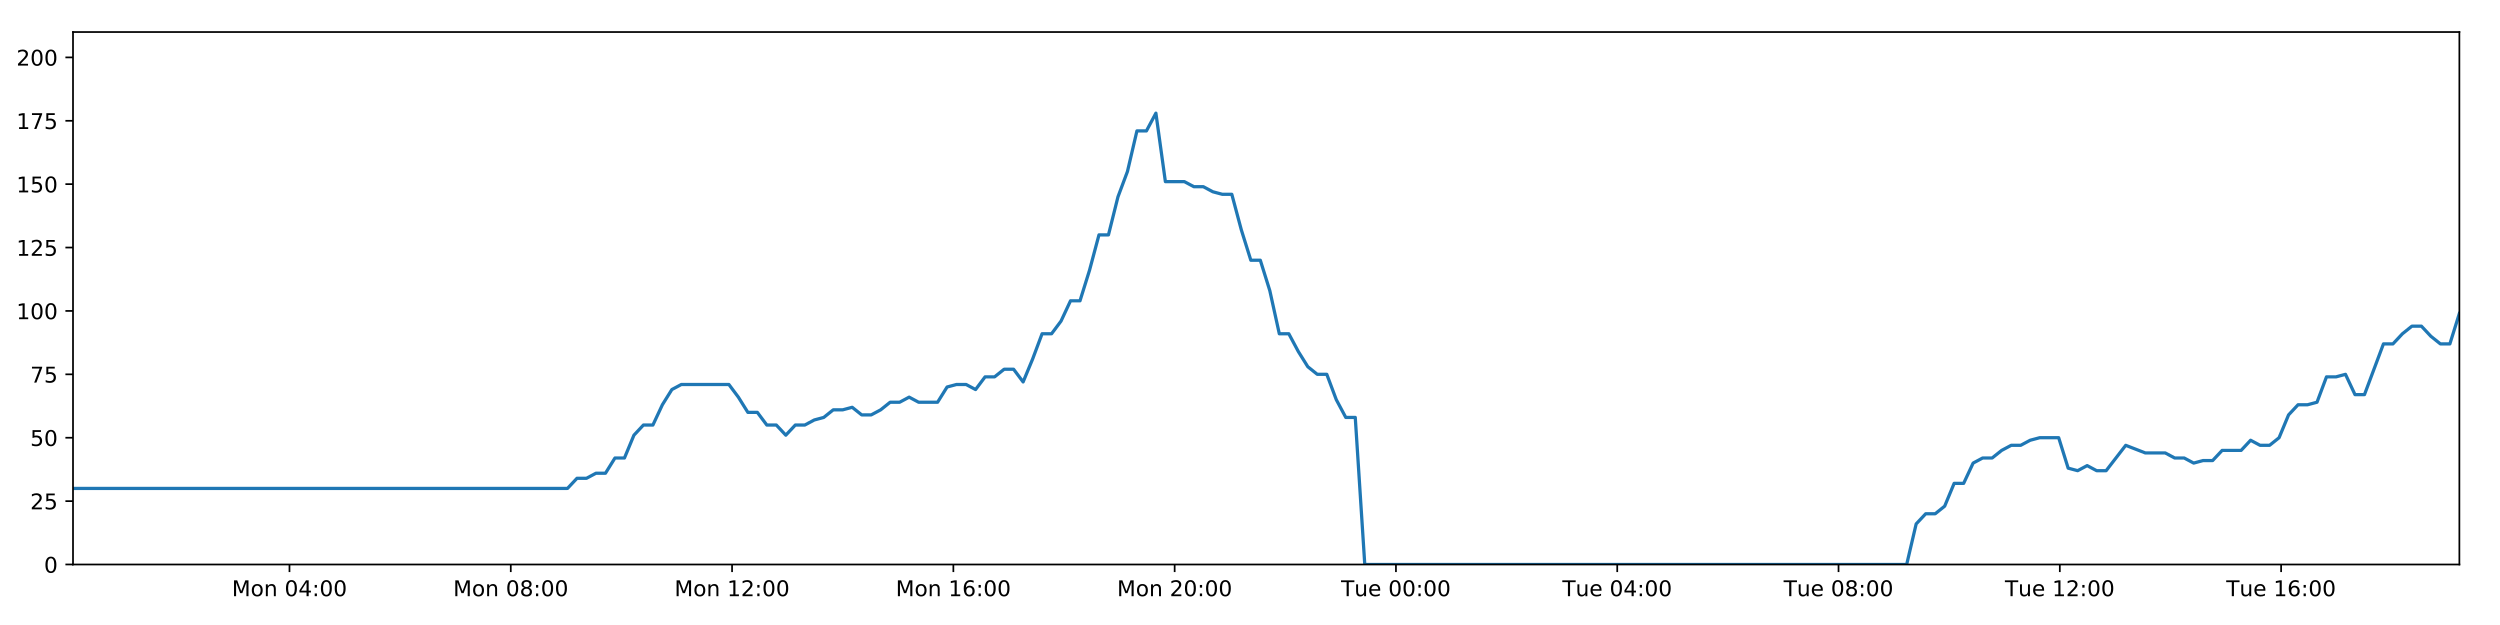
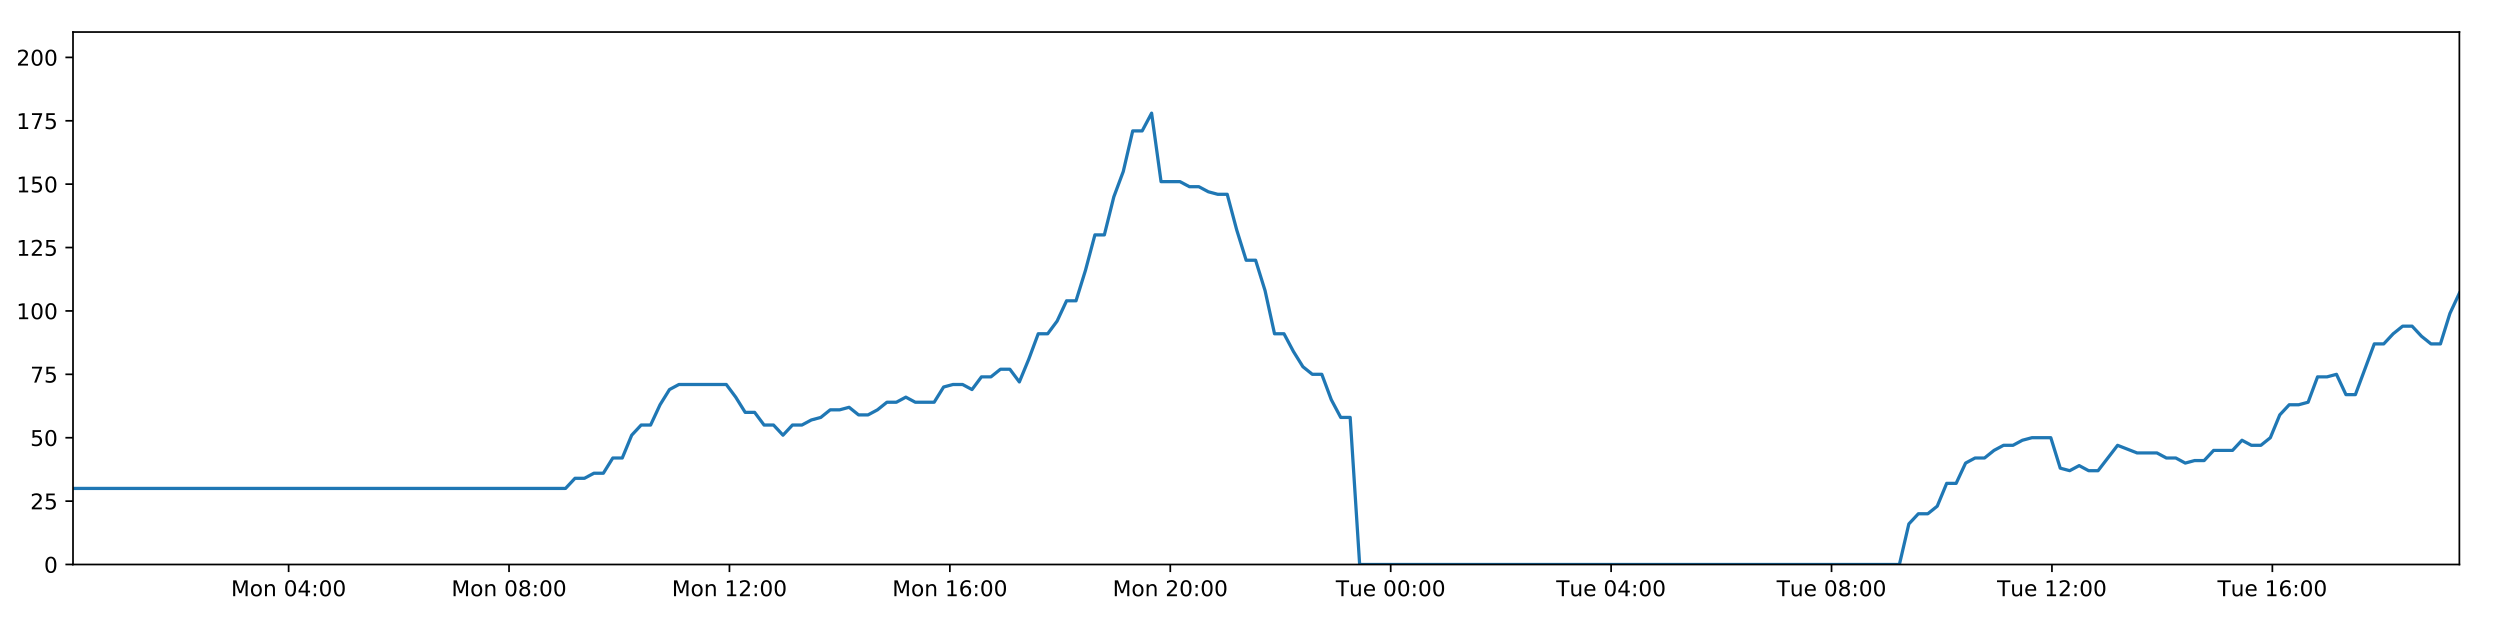
<svg xmlns="http://www.w3.org/2000/svg" xmlns:xlink="http://www.w3.org/1999/xlink" height="288pt" version="1.1" viewBox="0 0 1152 288" width="1152pt">
  <defs>
    <style type="text/css">
*{stroke-linecap:butt;stroke-linejoin:round;}
  </style>
  </defs>
  <g id="figure_1">
    <g id="patch_1">
      <path d="M 0 288  L 1152 288  L 1152 0  L 0 0  z " style="fill:#ffffff;" />
    </g>
    <g id="axes_1">
      <g id="patch_2">
        <path d="M 33.64 260.12  L 1133.28 260.12  L 1133.28 14.76  L 33.64 14.76  z " style="fill:#ffffff;" />
      </g>
      <g id="matplotlib.axis_1">
        <g id="xtick_1">
          <g id="line2d_1">
            <defs>
-               <path d="M 0 0  L 0 3.5  " id="me01b9b90a9" style="stroke:#000000;stroke-width:0.8;" />
-             </defs>
-             <g>
-               <use style="stroke:#000000;stroke-width:0.8;" x="133.393" xlink:href="#me01b9b90a9" y="260.12" />
+               <path d="M 0 0  L 0 3.5  " id="mba59b9496a" style="stroke:#000000;stroke-width:0.8;" />
+             </defs>
+             <g>
+               <use style="stroke:#000000;stroke-width:0.8;" x="132.997" xlink:href="#mba59b9496a" y="260.12" />
            </g>
          </g>
          <g id="text_1">
            <defs>
              <path d="M 9.812 72.906  L 24.516 72.906  L 43.109 23.297  L 61.812 72.906  L 76.516 72.906  L 76.516 0  L 66.891 0  L 66.891 64.016  L 48.094 14.016  L 38.188 14.016  L 19.391 64.016  L 19.391 0  L 9.812 0  z " id="DejaVuSans-77" />
              <path d="M 30.609 48.391  Q 23.391 48.391 19.188 42.75  Q 14.984 37.109 14.984 27.297  Q 14.984 17.484 19.156 11.844  Q 23.344 6.203 30.609 6.203  Q 37.797 6.203 41.984 11.859  Q 46.188 17.531 46.188 27.297  Q 46.188 37.016 41.984 42.703  Q 37.797 48.391 30.609 48.391  z M 30.609 56  Q 42.328 56 49.016 48.375  Q 55.719 40.766 55.719 27.297  Q 55.719 13.875 49.016 6.219  Q 42.328 -1.422 30.609 -1.422  Q 18.844 -1.422 12.172 6.219  Q 5.516 13.875 5.516 27.297  Q 5.516 40.766 12.172 48.375  Q 18.844 56 30.609 56  z " id="DejaVuSans-111" />
              <path d="M 54.891 33.016  L 54.891 0  L 45.906 0  L 45.906 32.719  Q 45.906 40.484 42.875 44.328  Q 39.844 48.188 33.797 48.188  Q 26.516 48.188 22.312 43.547  Q 18.109 38.922 18.109 30.906  L 18.109 0  L 9.078 0  L 9.078 54.688  L 18.109 54.688  L 18.109 46.188  Q 21.344 51.125 25.703 53.562  Q 30.078 56 35.797 56  Q 45.219 56 50.047 50.172  Q 54.891 44.344 54.891 33.016  z " id="DejaVuSans-110" />
              <path id="DejaVuSans-32" />
              <path d="M 31.781 66.406  Q 24.172 66.406 20.328 58.906  Q 16.5 51.422 16.5 36.375  Q 16.5 21.391 20.328 13.891  Q 24.172 6.391 31.781 6.391  Q 39.453 6.391 43.281 13.891  Q 47.125 21.391 47.125 36.375  Q 47.125 51.422 43.281 58.906  Q 39.453 66.406 31.781 66.406  z M 31.781 74.219  Q 44.047 74.219 50.516 64.516  Q 56.984 54.828 56.984 36.375  Q 56.984 17.969 50.516 8.266  Q 44.047 -1.422 31.781 -1.422  Q 19.531 -1.422 13.062 8.266  Q 6.594 17.969 6.594 36.375  Q 6.594 54.828 13.062 64.516  Q 19.531 74.219 31.781 74.219  z " id="DejaVuSans-48" />
              <path d="M 37.797 64.312  L 12.891 25.391  L 37.797 25.391  z M 35.203 72.906  L 47.609 72.906  L 47.609 25.391  L 58.016 25.391  L 58.016 17.188  L 47.609 17.188  L 47.609 0  L 37.797 0  L 37.797 17.188  L 4.891 17.188  L 4.891 26.703  z " id="DejaVuSans-52" />
              <path d="M 11.719 12.406  L 22.016 12.406  L 22.016 0  L 11.719 0  z M 11.719 51.703  L 22.016 51.703  L 22.016 39.312  L 11.719 39.312  z " id="DejaVuSans-58" />
            </defs>
-             <g transform="translate(106.8523 274.7184)scale(0.1 -0.1)">
+             <g transform="translate(106.4566 274.7184)scale(0.1 -0.1)">
              <use xlink:href="#DejaVuSans-77" />
              <use x="86.279" xlink:href="#DejaVuSans-111" />
              <use x="147.461" xlink:href="#DejaVuSans-110" />
              <use x="210.84" xlink:href="#DejaVuSans-32" />
              <use x="242.627" xlink:href="#DejaVuSans-48" />
              <use x="306.25" xlink:href="#DejaVuSans-52" />
              <use x="369.873" xlink:href="#DejaVuSans-58" />
              <use x="403.564" xlink:href="#DejaVuSans-48" />
              <use x="467.188" xlink:href="#DejaVuSans-48" />
            </g>
          </g>
        </g>
        <g id="xtick_2">
          <g id="line2d_2">
            <g>
-               <use style="stroke:#000000;stroke-width:0.8;" x="235.364" xlink:href="#me01b9b90a9" y="260.12" />
+               <use style="stroke:#000000;stroke-width:0.8;" x="234.564" xlink:href="#mba59b9496a" y="260.12" />
            </g>
          </g>
          <g id="text_2">
            <defs>
              <path d="M 31.781 34.625  Q 24.75 34.625 20.719 30.859  Q 16.703 27.094 16.703 20.516  Q 16.703 13.922 20.719 10.156  Q 24.75 6.391 31.781 6.391  Q 38.812 6.391 42.859 10.172  Q 46.922 13.969 46.922 20.516  Q 46.922 27.094 42.891 30.859  Q 38.875 34.625 31.781 34.625  z M 21.922 38.812  Q 15.578 40.375 12.031 44.719  Q 8.5 49.078 8.5 55.328  Q 8.5 64.062 14.719 69.141  Q 20.953 74.219 31.781 74.219  Q 42.672 74.219 48.875 69.141  Q 55.078 64.062 55.078 55.328  Q 55.078 49.078 51.531 44.719  Q 48 40.375 41.703 38.812  Q 48.828 37.156 52.797 32.312  Q 56.781 27.484 56.781 20.516  Q 56.781 9.906 50.312 4.234  Q 43.844 -1.422 31.781 -1.422  Q 19.734 -1.422 13.25 4.234  Q 6.781 9.906 6.781 20.516  Q 6.781 27.484 10.781 32.312  Q 14.797 37.156 21.922 38.812  z M 18.312 54.391  Q 18.312 48.734 21.844 45.562  Q 25.391 42.391 31.781 42.391  Q 38.141 42.391 41.719 45.562  Q 45.312 48.734 45.312 54.391  Q 45.312 60.062 41.719 63.234  Q 38.141 66.406 31.781 66.406  Q 25.391 66.406 21.844 63.234  Q 18.312 60.062 18.312 54.391  z " id="DejaVuSans-56" />
            </defs>
-             <g transform="translate(208.8239 274.7184)scale(0.1 -0.1)">
+             <g transform="translate(208.0237 274.7184)scale(0.1 -0.1)">
              <use xlink:href="#DejaVuSans-77" />
              <use x="86.279" xlink:href="#DejaVuSans-111" />
              <use x="147.461" xlink:href="#DejaVuSans-110" />
              <use x="210.84" xlink:href="#DejaVuSans-32" />
              <use x="242.627" xlink:href="#DejaVuSans-48" />
              <use x="306.25" xlink:href="#DejaVuSans-56" />
              <use x="369.873" xlink:href="#DejaVuSans-58" />
              <use x="403.564" xlink:href="#DejaVuSans-48" />
              <use x="467.188" xlink:href="#DejaVuSans-48" />
            </g>
          </g>
        </g>
        <g id="xtick_3">
          <g id="line2d_3">
            <g>
-               <use style="stroke:#000000;stroke-width:0.8;" x="337.336" xlink:href="#me01b9b90a9" y="260.12" />
+               <use style="stroke:#000000;stroke-width:0.8;" x="336.131" xlink:href="#mba59b9496a" y="260.12" />
            </g>
          </g>
          <g id="text_3">
            <defs>
              <path d="M 12.406 8.297  L 28.516 8.297  L 28.516 63.922  L 10.984 60.406  L 10.984 69.391  L 28.422 72.906  L 38.281 72.906  L 38.281 8.297  L 54.391 8.297  L 54.391 0  L 12.406 0  z " id="DejaVuSans-49" />
              <path d="M 19.188 8.297  L 53.609 8.297  L 53.609 0  L 7.328 0  L 7.328 8.297  Q 12.938 14.109 22.625 23.891  Q 32.328 33.688 34.812 36.531  Q 39.547 41.844 41.422 45.531  Q 43.312 49.219 43.312 52.781  Q 43.312 58.594 39.234 62.25  Q 35.156 65.922 28.609 65.922  Q 23.969 65.922 18.812 64.312  Q 13.672 62.703 7.812 59.422  L 7.812 69.391  Q 13.766 71.781 18.938 73  Q 24.125 74.219 28.422 74.219  Q 39.75 74.219 46.484 68.547  Q 53.219 62.891 53.219 53.422  Q 53.219 48.922 51.531 44.891  Q 49.859 40.875 45.406 35.406  Q 44.188 33.984 37.641 27.219  Q 31.109 20.453 19.188 8.297  z " id="DejaVuSans-50" />
            </defs>
-             <g transform="translate(310.7955 274.7184)scale(0.1 -0.1)">
+             <g transform="translate(309.5908 274.7184)scale(0.1 -0.1)">
              <use xlink:href="#DejaVuSans-77" />
              <use x="86.279" xlink:href="#DejaVuSans-111" />
              <use x="147.461" xlink:href="#DejaVuSans-110" />
              <use x="210.84" xlink:href="#DejaVuSans-32" />
              <use x="242.627" xlink:href="#DejaVuSans-49" />
              <use x="306.25" xlink:href="#DejaVuSans-50" />
              <use x="369.873" xlink:href="#DejaVuSans-58" />
              <use x="403.564" xlink:href="#DejaVuSans-48" />
              <use x="467.188" xlink:href="#DejaVuSans-48" />
            </g>
          </g>
        </g>
        <g id="xtick_4">
          <g id="line2d_4">
            <g>
-               <use style="stroke:#000000;stroke-width:0.8;" x="439.308" xlink:href="#me01b9b90a9" y="260.12" />
+               <use style="stroke:#000000;stroke-width:0.8;" x="437.699" xlink:href="#mba59b9496a" y="260.12" />
            </g>
          </g>
          <g id="text_4">
            <defs>
              <path d="M 33.016 40.375  Q 26.375 40.375 22.484 35.828  Q 18.609 31.297 18.609 23.391  Q 18.609 15.531 22.484 10.953  Q 26.375 6.391 33.016 6.391  Q 39.656 6.391 43.531 10.953  Q 47.406 15.531 47.406 23.391  Q 47.406 31.297 43.531 35.828  Q 39.656 40.375 33.016 40.375  z M 52.594 71.297  L 52.594 62.312  Q 48.875 64.062 45.094 64.984  Q 41.312 65.922 37.594 65.922  Q 27.828 65.922 22.672 59.328  Q 17.531 52.734 16.797 39.406  Q 19.672 43.656 24.016 45.922  Q 28.375 48.188 33.594 48.188  Q 44.578 48.188 50.953 41.516  Q 57.328 34.859 57.328 23.391  Q 57.328 12.156 50.688 5.359  Q 44.047 -1.422 33.016 -1.422  Q 20.359 -1.422 13.672 8.266  Q 6.984 17.969 6.984 36.375  Q 6.984 53.656 15.188 63.938  Q 23.391 74.219 37.203 74.219  Q 40.922 74.219 44.703 73.484  Q 48.484 72.75 52.594 71.297  z " id="DejaVuSans-54" />
            </defs>
-             <g transform="translate(412.767 274.7184)scale(0.1 -0.1)">
+             <g transform="translate(411.1579 274.7184)scale(0.1 -0.1)">
              <use xlink:href="#DejaVuSans-77" />
              <use x="86.279" xlink:href="#DejaVuSans-111" />
              <use x="147.461" xlink:href="#DejaVuSans-110" />
              <use x="210.84" xlink:href="#DejaVuSans-32" />
              <use x="242.627" xlink:href="#DejaVuSans-49" />
              <use x="306.25" xlink:href="#DejaVuSans-54" />
              <use x="369.873" xlink:href="#DejaVuSans-58" />
              <use x="403.564" xlink:href="#DejaVuSans-48" />
              <use x="467.188" xlink:href="#DejaVuSans-48" />
            </g>
          </g>
        </g>
        <g id="xtick_5">
          <g id="line2d_5">
            <g>
-               <use style="stroke:#000000;stroke-width:0.8;" x="541.279" xlink:href="#me01b9b90a9" y="260.12" />
+               <use style="stroke:#000000;stroke-width:0.8;" x="539.266" xlink:href="#mba59b9496a" y="260.12" />
            </g>
          </g>
          <g id="text_5">
-             <g transform="translate(514.7386 274.7184)scale(0.1 -0.1)">
+             <g transform="translate(512.725 274.7184)scale(0.1 -0.1)">
              <use xlink:href="#DejaVuSans-77" />
              <use x="86.279" xlink:href="#DejaVuSans-111" />
              <use x="147.461" xlink:href="#DejaVuSans-110" />
              <use x="210.84" xlink:href="#DejaVuSans-32" />
              <use x="242.627" xlink:href="#DejaVuSans-50" />
              <use x="306.25" xlink:href="#DejaVuSans-48" />
              <use x="369.873" xlink:href="#DejaVuSans-58" />
              <use x="403.564" xlink:href="#DejaVuSans-48" />
              <use x="467.188" xlink:href="#DejaVuSans-48" />
            </g>
          </g>
        </g>
        <g id="xtick_6">
          <g id="line2d_6">
            <g>
-               <use style="stroke:#000000;stroke-width:0.8;" x="643.251" xlink:href="#me01b9b90a9" y="260.12" />
+               <use style="stroke:#000000;stroke-width:0.8;" x="640.833" xlink:href="#mba59b9496a" y="260.12" />
            </g>
          </g>
          <g id="text_6">
            <defs>
              <path d="M -0.297 72.906  L 61.375 72.906  L 61.375 64.594  L 35.5 64.594  L 35.5 0  L 25.594 0  L 25.594 64.594  L -0.297 64.594  z " id="DejaVuSans-84" />
              <path d="M 8.5 21.578  L 8.5 54.688  L 17.484 54.688  L 17.484 21.922  Q 17.484 14.156 20.5 10.266  Q 23.531 6.391 29.594 6.391  Q 36.859 6.391 41.078 11.031  Q 45.312 15.672 45.312 23.688  L 45.312 54.688  L 54.297 54.688  L 54.297 0  L 45.312 0  L 45.312 8.406  Q 42.047 3.422 37.719 1  Q 33.406 -1.422 27.688 -1.422  Q 18.266 -1.422 13.375 4.438  Q 8.5 10.297 8.5 21.578  z M 31.109 56  z " id="DejaVuSans-117" />
              <path d="M 56.203 29.594  L 56.203 25.203  L 14.891 25.203  Q 15.484 15.922 20.484 11.062  Q 25.484 6.203 34.422 6.203  Q 39.594 6.203 44.453 7.469  Q 49.312 8.734 54.109 11.281  L 54.109 2.781  Q 49.266 0.734 44.188 -0.344  Q 39.109 -1.422 33.891 -1.422  Q 20.797 -1.422 13.156 6.188  Q 5.516 13.812 5.516 26.812  Q 5.516 40.234 12.766 48.109  Q 20.016 56 32.328 56  Q 43.359 56 49.781 48.891  Q 56.203 41.797 56.203 29.594  z M 47.219 32.234  Q 47.125 39.594 43.094 43.984  Q 39.062 48.391 32.422 48.391  Q 24.906 48.391 20.391 44.141  Q 15.875 39.891 15.188 32.172  z " id="DejaVuSans-101" />
            </defs>
-             <g transform="translate(617.9649 274.7184)scale(0.1 -0.1)">
+             <g transform="translate(615.5468 274.7184)scale(0.1 -0.1)">
              <use xlink:href="#DejaVuSans-84" />
              <use x="60.85" xlink:href="#DejaVuSans-117" />
              <use x="124.229" xlink:href="#DejaVuSans-101" />
              <use x="185.752" xlink:href="#DejaVuSans-32" />
              <use x="217.539" xlink:href="#DejaVuSans-48" />
              <use x="281.162" xlink:href="#DejaVuSans-48" />
              <use x="344.785" xlink:href="#DejaVuSans-58" />
              <use x="378.477" xlink:href="#DejaVuSans-48" />
              <use x="442.1" xlink:href="#DejaVuSans-48" />
            </g>
          </g>
        </g>
        <g id="xtick_7">
          <g id="line2d_7">
            <g>
-               <use style="stroke:#000000;stroke-width:0.8;" x="745.222" xlink:href="#me01b9b90a9" y="260.12" />
+               <use style="stroke:#000000;stroke-width:0.8;" x="742.4" xlink:href="#mba59b9496a" y="260.12" />
            </g>
          </g>
          <g id="text_7">
-             <g transform="translate(719.9365 274.7184)scale(0.1 -0.1)">
+             <g transform="translate(717.1139 274.7184)scale(0.1 -0.1)">
              <use xlink:href="#DejaVuSans-84" />
              <use x="60.85" xlink:href="#DejaVuSans-117" />
              <use x="124.229" xlink:href="#DejaVuSans-101" />
              <use x="185.752" xlink:href="#DejaVuSans-32" />
              <use x="217.539" xlink:href="#DejaVuSans-48" />
              <use x="281.162" xlink:href="#DejaVuSans-52" />
              <use x="344.785" xlink:href="#DejaVuSans-58" />
              <use x="378.477" xlink:href="#DejaVuSans-48" />
              <use x="442.1" xlink:href="#DejaVuSans-48" />
            </g>
          </g>
        </g>
        <g id="xtick_8">
          <g id="line2d_8">
            <g>
-               <use style="stroke:#000000;stroke-width:0.8;" x="847.194" xlink:href="#me01b9b90a9" y="260.12" />
+               <use style="stroke:#000000;stroke-width:0.8;" x="843.967" xlink:href="#mba59b9496a" y="260.12" />
            </g>
          </g>
          <g id="text_8">
-             <g transform="translate(821.9081 274.7184)scale(0.1 -0.1)">
+             <g transform="translate(818.681 274.7184)scale(0.1 -0.1)">
              <use xlink:href="#DejaVuSans-84" />
              <use x="60.85" xlink:href="#DejaVuSans-117" />
              <use x="124.229" xlink:href="#DejaVuSans-101" />
              <use x="185.752" xlink:href="#DejaVuSans-32" />
              <use x="217.539" xlink:href="#DejaVuSans-48" />
              <use x="281.162" xlink:href="#DejaVuSans-56" />
              <use x="344.785" xlink:href="#DejaVuSans-58" />
              <use x="378.477" xlink:href="#DejaVuSans-48" />
              <use x="442.1" xlink:href="#DejaVuSans-48" />
            </g>
          </g>
        </g>
        <g id="xtick_9">
          <g id="line2d_9">
            <g>
-               <use style="stroke:#000000;stroke-width:0.8;" x="949.166" xlink:href="#me01b9b90a9" y="260.12" />
+               <use style="stroke:#000000;stroke-width:0.8;" x="945.534" xlink:href="#mba59b9496a" y="260.12" />
            </g>
          </g>
          <g id="text_9">
-             <g transform="translate(923.8797 274.7184)scale(0.1 -0.1)">
+             <g transform="translate(920.2481 274.7184)scale(0.1 -0.1)">
              <use xlink:href="#DejaVuSans-84" />
              <use x="60.85" xlink:href="#DejaVuSans-117" />
              <use x="124.229" xlink:href="#DejaVuSans-101" />
              <use x="185.752" xlink:href="#DejaVuSans-32" />
              <use x="217.539" xlink:href="#DejaVuSans-49" />
              <use x="281.162" xlink:href="#DejaVuSans-50" />
              <use x="344.785" xlink:href="#DejaVuSans-58" />
              <use x="378.477" xlink:href="#DejaVuSans-48" />
              <use x="442.1" xlink:href="#DejaVuSans-48" />
            </g>
          </g>
        </g>
        <g id="xtick_10">
          <g id="line2d_10">
            <g>
-               <use style="stroke:#000000;stroke-width:0.8;" x="1051.137" xlink:href="#me01b9b90a9" y="260.12" />
+               <use style="stroke:#000000;stroke-width:0.8;" x="1047.101" xlink:href="#mba59b9496a" y="260.12" />
            </g>
          </g>
          <g id="text_10">
-             <g transform="translate(1025.851 274.7184)scale(0.1 -0.1)">
+             <g transform="translate(1021.815 274.7184)scale(0.1 -0.1)">
              <use xlink:href="#DejaVuSans-84" />
              <use x="60.85" xlink:href="#DejaVuSans-117" />
              <use x="124.229" xlink:href="#DejaVuSans-101" />
              <use x="185.752" xlink:href="#DejaVuSans-32" />
              <use x="217.539" xlink:href="#DejaVuSans-49" />
              <use x="281.162" xlink:href="#DejaVuSans-54" />
              <use x="344.785" xlink:href="#DejaVuSans-58" />
              <use x="378.477" xlink:href="#DejaVuSans-48" />
              <use x="442.1" xlink:href="#DejaVuSans-48" />
            </g>
          </g>
        </g>
      </g>
      <g id="matplotlib.axis_2">
        <g id="ytick_1">
          <g id="line2d_11">
            <defs>
-               <path d="M 0 0  L -3.5 0  " id="m6d13a164a9" style="stroke:#000000;stroke-width:0.8;" />
-             </defs>
-             <g>
-               <use style="stroke:#000000;stroke-width:0.8;" x="33.64" xlink:href="#m6d13a164a9" y="260.12" />
+               <path d="M 0 0  L -3.5 0  " id="m884dc60cb6" style="stroke:#000000;stroke-width:0.8;" />
+             </defs>
+             <g>
+               <use style="stroke:#000000;stroke-width:0.8;" x="33.64" xlink:href="#m884dc60cb6" y="260.12" />
            </g>
          </g>
          <g id="text_11">
            <g transform="translate(20.2775 263.9192)scale(0.1 -0.1)">
              <use xlink:href="#DejaVuSans-48" />
            </g>
          </g>
        </g>
        <g id="ytick_2">
          <g id="line2d_12">
            <g>
-               <use style="stroke:#000000;stroke-width:0.8;" x="33.64" xlink:href="#m6d13a164a9" y="230.91" />
+               <use style="stroke:#000000;stroke-width:0.8;" x="33.64" xlink:href="#m884dc60cb6" y="230.91" />
            </g>
          </g>
          <g id="text_12">
            <defs>
              <path d="M 10.797 72.906  L 49.516 72.906  L 49.516 64.594  L 19.828 64.594  L 19.828 46.734  Q 21.969 47.469 24.109 47.828  Q 26.266 48.188 28.422 48.188  Q 40.625 48.188 47.75 41.5  Q 54.891 34.812 54.891 23.391  Q 54.891 11.625 47.562 5.094  Q 40.234 -1.422 26.906 -1.422  Q 22.312 -1.422 17.547 -0.641  Q 12.797 0.141 7.719 1.703  L 7.719 11.625  Q 12.109 9.234 16.797 8.062  Q 21.484 6.891 26.703 6.891  Q 35.156 6.891 40.078 11.328  Q 45.016 15.766 45.016 23.391  Q 45.016 31 40.078 35.438  Q 35.156 39.891 26.703 39.891  Q 22.75 39.891 18.812 39.016  Q 14.891 38.141 10.797 36.281  z " id="DejaVuSans-53" />
            </defs>
            <g transform="translate(13.915 234.7097)scale(0.1 -0.1)">
              <use xlink:href="#DejaVuSans-50" />
              <use x="63.623" xlink:href="#DejaVuSans-53" />
            </g>
          </g>
        </g>
        <g id="ytick_3">
          <g id="line2d_13">
            <g>
-               <use style="stroke:#000000;stroke-width:0.8;" x="33.64" xlink:href="#m6d13a164a9" y="201.701" />
+               <use style="stroke:#000000;stroke-width:0.8;" x="33.64" xlink:href="#m884dc60cb6" y="201.701" />
            </g>
          </g>
          <g id="text_13">
            <g transform="translate(13.915 205.5002)scale(0.1 -0.1)">
              <use xlink:href="#DejaVuSans-53" />
              <use x="63.623" xlink:href="#DejaVuSans-48" />
            </g>
          </g>
        </g>
        <g id="ytick_4">
          <g id="line2d_14">
            <g>
-               <use style="stroke:#000000;stroke-width:0.8;" x="33.64" xlink:href="#m6d13a164a9" y="172.491" />
+               <use style="stroke:#000000;stroke-width:0.8;" x="33.64" xlink:href="#m884dc60cb6" y="172.491" />
            </g>
          </g>
          <g id="text_14">
            <defs>
              <path d="M 8.203 72.906  L 55.078 72.906  L 55.078 68.703  L 28.609 0  L 18.312 0  L 43.219 64.594  L 8.203 64.594  z " id="DejaVuSans-55" />
            </defs>
            <g transform="translate(13.915 176.2906)scale(0.1 -0.1)">
              <use xlink:href="#DejaVuSans-55" />
              <use x="63.623" xlink:href="#DejaVuSans-53" />
            </g>
          </g>
        </g>
        <g id="ytick_5">
          <g id="line2d_15">
            <g>
-               <use style="stroke:#000000;stroke-width:0.8;" x="33.64" xlink:href="#m6d13a164a9" y="143.282" />
+               <use style="stroke:#000000;stroke-width:0.8;" x="33.64" xlink:href="#m884dc60cb6" y="143.282" />
            </g>
          </g>
          <g id="text_15">
            <g transform="translate(7.5525 147.0811)scale(0.1 -0.1)">
              <use xlink:href="#DejaVuSans-49" />
              <use x="63.623" xlink:href="#DejaVuSans-48" />
              <use x="127.246" xlink:href="#DejaVuSans-48" />
            </g>
          </g>
        </g>
        <g id="ytick_6">
          <g id="line2d_16">
            <g>
-               <use style="stroke:#000000;stroke-width:0.8;" x="33.64" xlink:href="#m6d13a164a9" y="114.072" />
+               <use style="stroke:#000000;stroke-width:0.8;" x="33.64" xlink:href="#m884dc60cb6" y="114.072" />
            </g>
          </g>
          <g id="text_16">
            <g transform="translate(7.5525 117.8716)scale(0.1 -0.1)">
              <use xlink:href="#DejaVuSans-49" />
              <use x="63.623" xlink:href="#DejaVuSans-50" />
              <use x="127.246" xlink:href="#DejaVuSans-53" />
            </g>
          </g>
        </g>
        <g id="ytick_7">
          <g id="line2d_17">
            <g>
-               <use style="stroke:#000000;stroke-width:0.8;" x="33.64" xlink:href="#m6d13a164a9" y="84.863" />
+               <use style="stroke:#000000;stroke-width:0.8;" x="33.64" xlink:href="#m884dc60cb6" y="84.863" />
            </g>
          </g>
          <g id="text_17">
            <g transform="translate(7.5525 88.66208)scale(0.1 -0.1)">
              <use xlink:href="#DejaVuSans-49" />
              <use x="63.623" xlink:href="#DejaVuSans-53" />
              <use x="127.246" xlink:href="#DejaVuSans-48" />
            </g>
          </g>
        </g>
        <g id="ytick_8">
          <g id="line2d_18">
            <g>
-               <use style="stroke:#000000;stroke-width:0.8;" x="33.64" xlink:href="#m6d13a164a9" y="55.653" />
+               <use style="stroke:#000000;stroke-width:0.8;" x="33.64" xlink:href="#m884dc60cb6" y="55.653" />
            </g>
          </g>
          <g id="text_18">
            <g transform="translate(7.5525 59.45255)scale(0.1 -0.1)">
              <use xlink:href="#DejaVuSans-49" />
              <use x="63.623" xlink:href="#DejaVuSans-55" />
              <use x="127.246" xlink:href="#DejaVuSans-53" />
            </g>
          </g>
        </g>
        <g id="ytick_9">
          <g id="line2d_19">
            <g>
-               <use style="stroke:#000000;stroke-width:0.8;" x="33.64" xlink:href="#m6d13a164a9" y="26.444" />
+               <use style="stroke:#000000;stroke-width:0.8;" x="33.64" xlink:href="#m884dc60cb6" y="26.444" />
            </g>
          </g>
          <g id="text_19">
            <g transform="translate(7.5525 30.24303)scale(0.1 -0.1)">
              <use xlink:href="#DejaVuSans-50" />
              <use x="63.623" xlink:href="#DejaVuSans-48" />
              <use x="127.246" xlink:href="#DejaVuSans-48" />
            </g>
          </g>
        </g>
      </g>
      <g id="line2d_20">
-         <path clip-path="url(#pa1152a321e)" d="M 33.64 225.069  L 261.494 225.069  L 265.877 220.395  L 270.255 220.395  L 274.632 218.058  L 279 218.058  L 283.368 211.048  L 287.745 211.048  L 292.114 200.533  L 296.482 195.859  L 300.854 195.859  L 305.225 186.512  L 309.594 179.502  L 313.972 177.165  L 335.865 177.165  L 340.237 183.007  L 344.616 190.017  L 348.984 190.017  L 353.352 195.859  L 357.729 195.859  L 362.098 200.533  L 366.473 195.859  L 370.849 195.859  L 375.219 193.522  L 379.588 192.354  L 383.956 188.849  L 388.325 188.849  L 392.697 187.68  L 397.072 191.186  L 401.44 191.186  L 405.819 188.849  L 410.188 185.344  L 414.557 185.344  L 418.934 183.007  L 423.303 185.344  L 432.04 185.344  L 436.417 178.333  L 440.789 177.165  L 445.167 177.165  L 449.544 179.502  L 453.922 173.66  L 458.306 173.66  L 462.685 170.155  L 467.074 170.155  L 471.452 175.997  L 475.82 165.481  L 480.189 153.797  L 484.557 153.797  L 488.926 147.955  L 493.296 138.608  L 497.665 138.608  L 502.036 124.588  L 506.41 108.23  L 510.779 108.23  L 515.159 90.705  L 519.53 79.021  L 523.898 60.327  L 528.27 60.327  L 532.638 52.148  L 537.006 83.694  L 545.749 83.694  L 550.128 86.031  L 554.497 86.031  L 558.876 88.368  L 563.248 89.536  L 567.618 89.536  L 571.994 105.894  L 576.38 119.914  L 580.751 119.914  L 585.127 133.935  L 589.505 153.797  L 593.886 153.797  L 598.258 161.976  L 602.634 168.986  L 607.004 172.491  L 611.382 172.491  L 615.762 184.175  L 620.133 192.354  L 624.502 192.354  L 628.886 260.12  L 878.596 260.12  L 882.971 241.426  L 887.349 236.752  L 891.727 236.752  L 896.099 233.247  L 900.469 222.732  L 904.845 222.732  L 909.22 213.385  L 913.598 211.048  L 917.977 211.048  L 922.366 207.543  L 926.75 205.206  L 931.128 205.206  L 935.497 202.869  L 939.883 201.701  L 948.642 201.701  L 953.009 215.722  L 957.383 216.89  L 961.762 214.553  L 966.133 216.89  L 970.505 216.89  L 979.534 205.206  L 988.557 208.711  L 997.734 208.711  L 1002.101 211.048  L 1006.475 211.048  L 1010.844 213.385  L 1015.212 212.216  L 1019.589 212.216  L 1023.966 207.543  L 1032.709 207.543  L 1037.078 202.869  L 1041.457 205.206  L 1045.826 205.206  L 1050.198 201.701  L 1054.569 191.186  L 1058.94 186.512  L 1063.308 186.512  L 1067.678 185.344  L 1072.048 173.66  L 1076.427 173.66  L 1080.801 172.491  L 1085.178 181.838  L 1089.548 181.838  L 1098.291 158.471  L 1102.662 158.471  L 1107.04 153.797  L 1111.412 150.292  L 1115.782 150.292  L 1120.158 154.966  L 1124.531 158.471  L 1128.901 158.471  L 1133.28 144.45  L 1133.28 144.45  " style="fill:none;stroke:#1f77b4;stroke-linecap:square;stroke-width:1.5;" />
+         <path clip-path="url(#p0508435ef3)" d="M 33.64 225.069  L 260.591 225.069  L 264.956 220.395  L 269.317 220.395  L 273.676 218.058  L 278.027 218.058  L 282.377 211.048  L 286.737 211.048  L 291.089 200.533  L 295.439 195.859  L 299.794 195.859  L 304.148 186.512  L 308.499 179.502  L 312.86 177.165  L 334.666 177.165  L 339.021 183.007  L 343.383 190.017  L 347.734 190.017  L 352.084 195.859  L 356.444 195.859  L 360.796 200.533  L 365.153 195.859  L 369.511 195.859  L 373.864 193.522  L 378.215 192.354  L 382.566 188.849  L 386.918 188.849  L 391.273 187.68  L 395.63 191.186  L 399.981 191.186  L 404.343 188.849  L 408.695 185.344  L 413.046 185.344  L 417.405 183.007  L 421.758 185.344  L 430.46 185.344  L 434.82 178.333  L 439.174 177.165  L 443.535 177.165  L 447.894 179.502  L 452.255 173.66  L 456.622 173.66  L 460.984 170.155  L 465.355 170.155  L 469.715 175.997  L 474.066 165.481  L 478.418 153.797  L 482.769 153.797  L 487.12 147.955  L 491.473 138.608  L 495.824 138.608  L 500.178 124.588  L 504.535 108.23  L 508.886 108.23  L 513.249 90.705  L 517.602 79.021  L 521.953 60.327  L 526.307 60.327  L 530.659 52.148  L 535.009 83.694  L 543.718 83.694  L 548.079 86.031  L 552.431 86.031  L 556.793 88.368  L 561.148 89.536  L 565.5 89.536  L 569.858 105.894  L 574.227 119.914  L 578.581 119.914  L 582.94 133.935  L 587.3 153.797  L 591.664 153.797  L 596.018 161.976  L 600.377 168.986  L 604.729 172.491  L 609.09 172.491  L 613.453 184.175  L 617.806 192.354  L 622.159 192.354  L 626.525 260.12  L 875.244 260.12  L 879.602 241.426  L 883.963 236.752  L 888.323 236.752  L 892.678 233.247  L 897.031 222.732  L 901.389 222.732  L 905.746 213.385  L 910.107 211.048  L 914.47 211.048  L 918.841 207.543  L 923.207 205.206  L 927.568 205.206  L 931.919 202.869  L 936.289 201.701  L 945.013 201.701  L 949.363 215.722  L 953.719 216.89  L 958.081 214.553  L 962.434 216.89  L 966.789 216.89  L 975.782 205.206  L 984.77 208.711  L 993.909 208.711  L 998.26 211.048  L 1002.616 211.048  L 1006.968 213.385  L 1011.319 212.216  L 1015.679 212.216  L 1020.038 207.543  L 1028.746 207.543  L 1033.097 202.869  L 1037.46 205.206  L 1041.811 205.206  L 1046.166 201.701  L 1050.52 191.186  L 1054.873 186.512  L 1059.224 186.512  L 1063.576 185.344  L 1067.929 173.66  L 1072.29 173.66  L 1076.647 172.491  L 1081.007 181.838  L 1085.36 181.838  L 1094.068 158.471  L 1098.422 158.471  L 1102.782 153.797  L 1107.136 150.292  L 1111.49 150.292  L 1115.848 154.966  L 1120.204 158.471  L 1124.557 158.471  L 1128.918 144.45  L 1133.28 135.103  L 1133.28 135.103  " style="fill:none;stroke:#1f77b4;stroke-linecap:square;stroke-width:1.5;" />
      </g>
      <g id="patch_3">
        <path d="M 33.64 260.12  L 33.64 14.76  " style="fill:none;stroke:#000000;stroke-linecap:square;stroke-linejoin:miter;stroke-width:0.8;" />
      </g>
      <g id="patch_4">
        <path d="M 1133.28 260.12  L 1133.28 14.76  " style="fill:none;stroke:#000000;stroke-linecap:square;stroke-linejoin:miter;stroke-width:0.8;" />
      </g>
      <g id="patch_5">
        <path d="M 33.64 260.12  L 1133.28 260.12  " style="fill:none;stroke:#000000;stroke-linecap:square;stroke-linejoin:miter;stroke-width:0.8;" />
      </g>
      <g id="patch_6">
        <path d="M 33.64 14.76  L 1133.28 14.76  " style="fill:none;stroke:#000000;stroke-linecap:square;stroke-linejoin:miter;stroke-width:0.8;" />
      </g>
    </g>
  </g>
  <defs>
-     <clipPath id="pa1152a321e">
+     <clipPath id="p0508435ef3">
      <rect height="245.36" width="1099.64" x="33.64" y="14.76" />
    </clipPath>
  </defs>
</svg>
